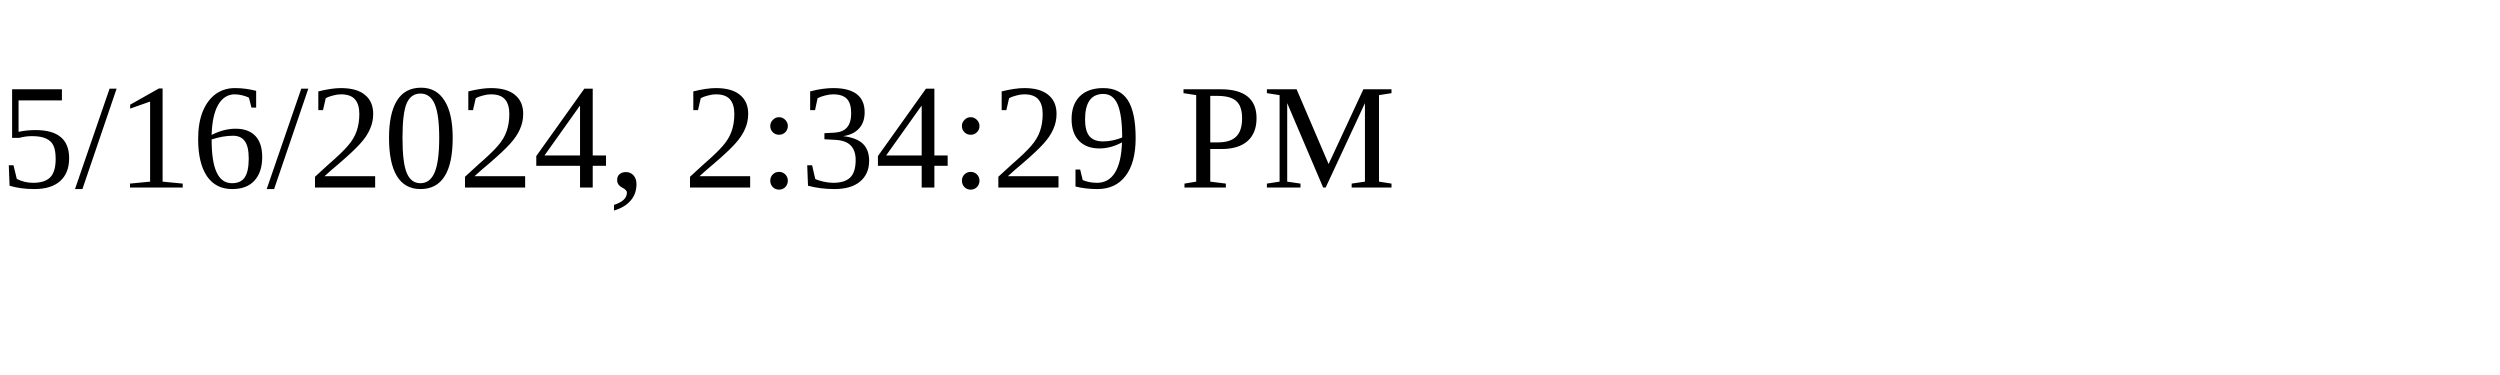
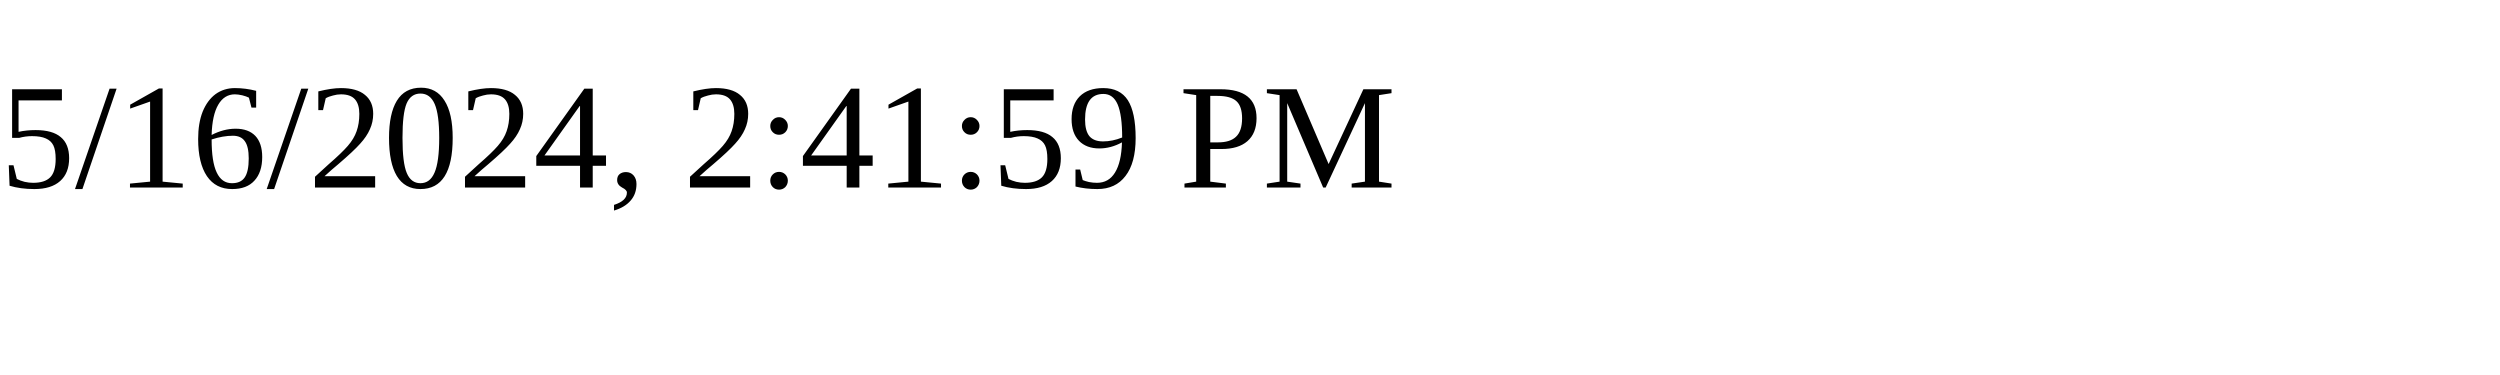
<svg xmlns="http://www.w3.org/2000/svg" height="30" width="200">
-   <text x="0" y="15">5/16/2024, 2:34:29 PM</text>
+   <text x="0" y="15">5/16/2024, 2:41:59 PM</text>
</svg>
